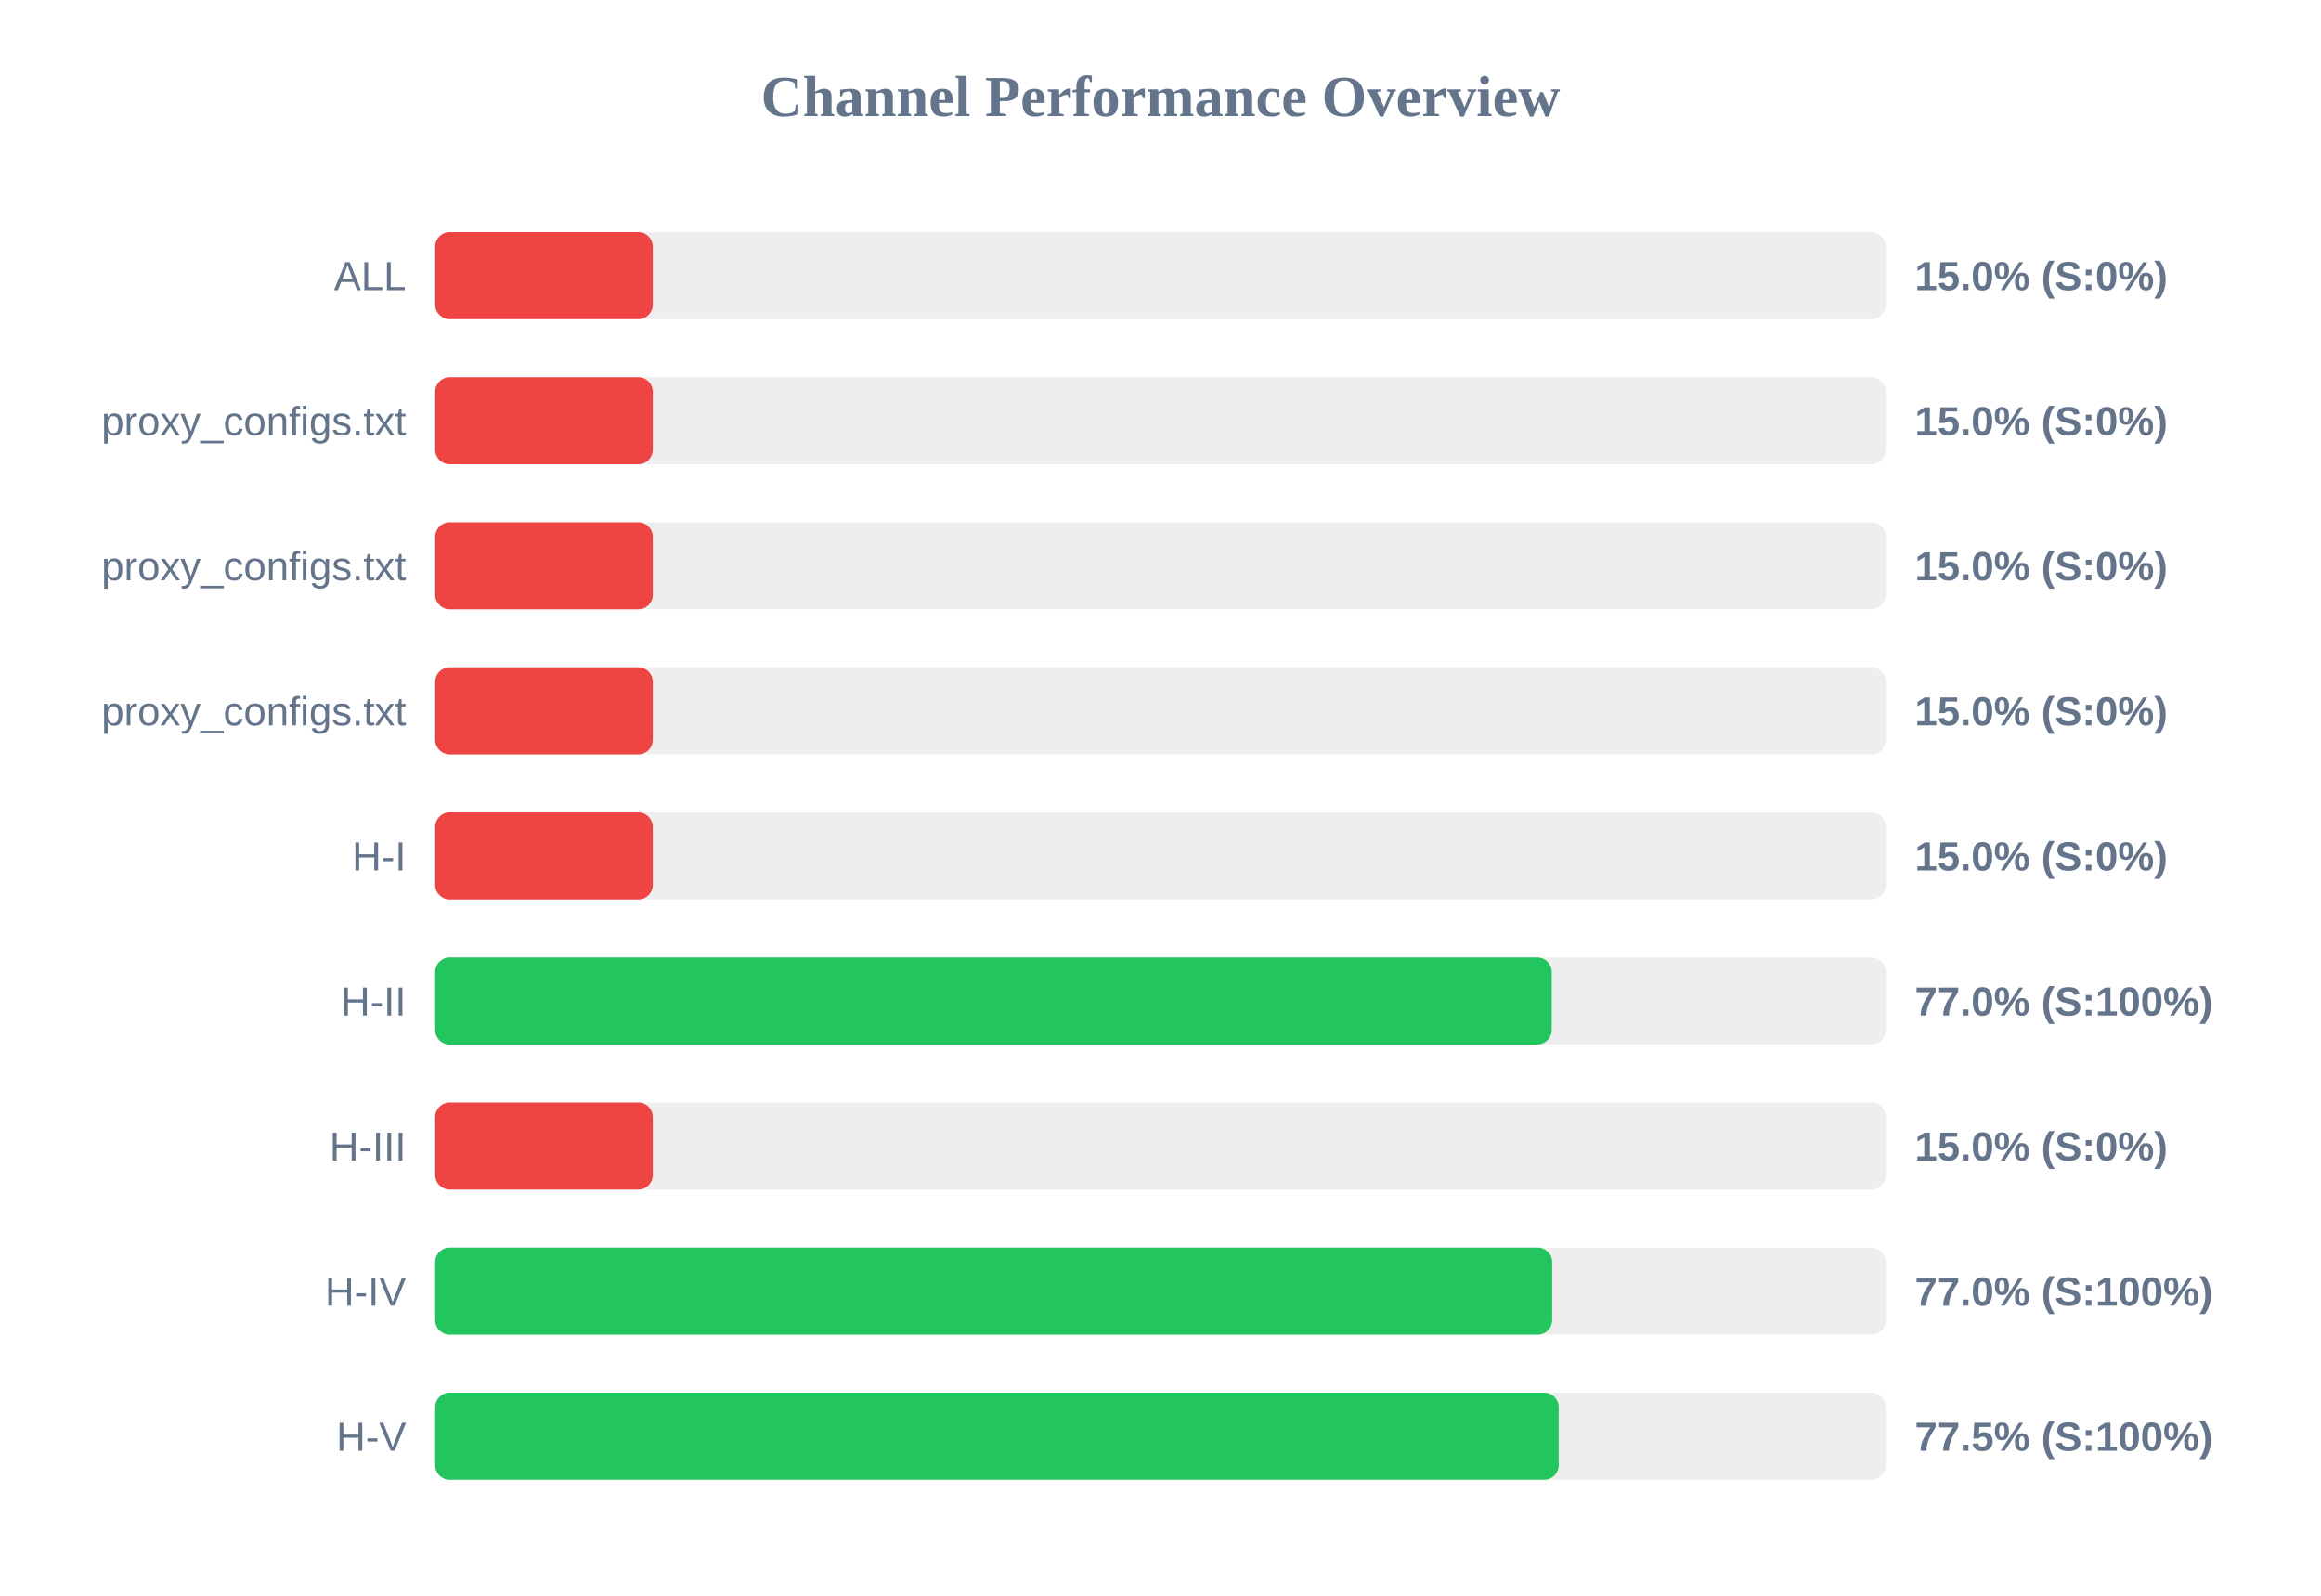
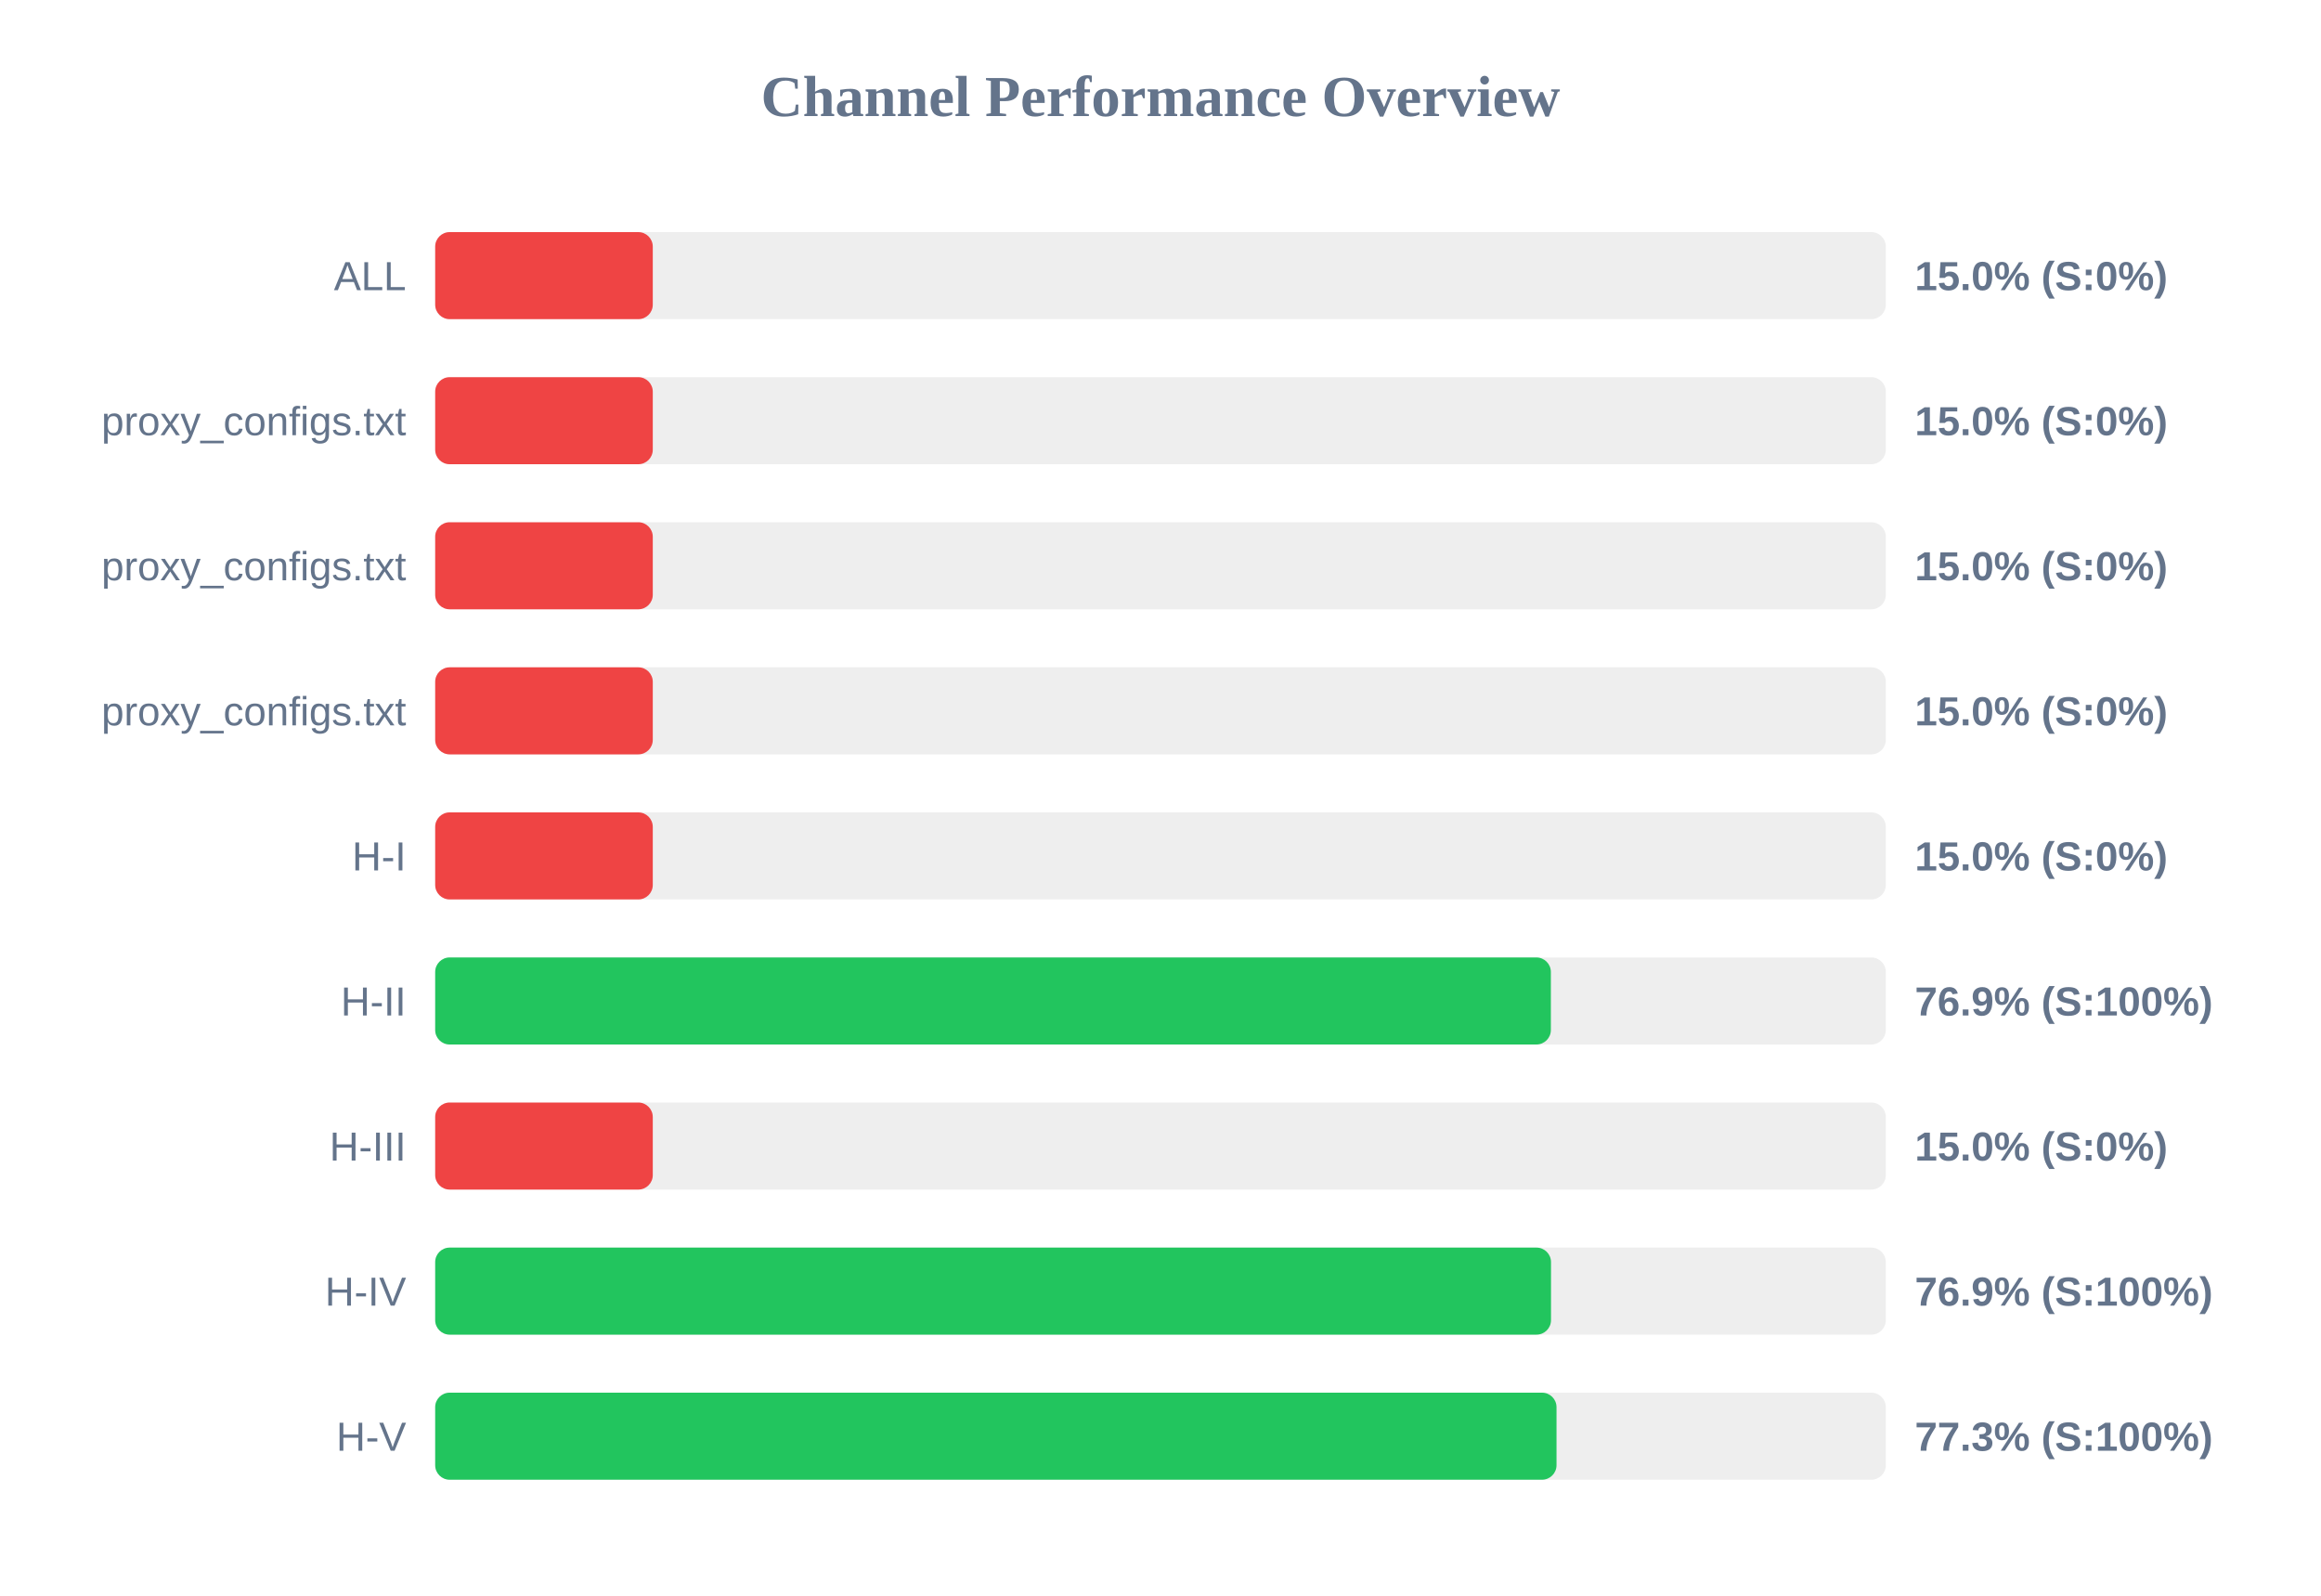
<svg xmlns="http://www.w3.org/2000/svg" width="800" height="550" version="1.1">
  <style>
        .row { font: 14px Arial; fill: #64748b; }
        .score { font: bold 14px Arial; fill: #64748b; }
    </style>
  <text x="400" y="40" text-anchor="middle" font-size="20px" font-weight="bold" fill="#64748b">Channel Performance Overview</text>
  <rect x="150" y="80" width="500" height="30" fill="#eee" rx="5" />
  <rect x="150" y="80" width="75.0" height="30" fill="#ef4444" rx="5" />
  <text x="140" y="100" text-anchor="end" class="row">ALL</text>
  <text x="660" y="100" text-anchor="start" class="score">15.0% (S:0%)</text>
  <rect x="150" y="130" width="500" height="30" fill="#eee" rx="5" />
  <rect x="150" y="130" width="75.0" height="30" fill="#ef4444" rx="5" />
  <text x="140" y="150" text-anchor="end" class="row">proxy_configs.txt</text>
  <text x="660" y="150" text-anchor="start" class="score">15.0% (S:0%)</text>
  <rect x="150" y="180" width="500" height="30" fill="#eee" rx="5" />
  <rect x="150" y="180" width="75.0" height="30" fill="#ef4444" rx="5" />
  <text x="140" y="200" text-anchor="end" class="row">proxy_configs.txt</text>
  <text x="660" y="200" text-anchor="start" class="score">15.0% (S:0%)</text>
  <rect x="150" y="230" width="500" height="30" fill="#eee" rx="5" />
  <rect x="150" y="230" width="75.0" height="30" fill="#ef4444" rx="5" />
  <text x="140" y="250" text-anchor="end" class="row">proxy_configs.txt</text>
  <text x="660" y="250" text-anchor="start" class="score">15.0% (S:0%)</text>
  <rect x="150" y="280" width="500" height="30" fill="#eee" rx="5" />
  <rect x="150" y="280" width="75.0" height="30" fill="#ef4444" rx="5" />
  <text x="140" y="300" text-anchor="end" class="row">H-I</text>
  <text x="660" y="300" text-anchor="start" class="score">15.0% (S:0%)</text>
  <rect x="150" y="330" width="500" height="30" fill="#eee" rx="5" />
-   <rect x="150" y="330" width="384.85" height="30" fill="#22c55e" rx="5" />
+   <rect x="150" y="330" width="384.55" height="30" fill="#22c55e" rx="5" />
  <text x="140" y="350" text-anchor="end" class="row">H-II</text>
-   <text x="660" y="350" text-anchor="start" class="score">77.0% (S:100%)</text>
+   <text x="660" y="350" text-anchor="start" class="score">76.9% (S:100%)</text>
  <rect x="150" y="380" width="500" height="30" fill="#eee" rx="5" />
  <rect x="150" y="380" width="75.0" height="30" fill="#ef4444" rx="5" />
  <text x="140" y="400" text-anchor="end" class="row">H-III</text>
  <text x="660" y="400" text-anchor="start" class="score">15.0% (S:0%)</text>
  <rect x="150" y="430" width="500" height="30" fill="#eee" rx="5" />
-   <rect x="150" y="430" width="385.0" height="30" fill="#22c55e" rx="5" />
+   <rect x="150" y="430" width="384.6" height="30" fill="#22c55e" rx="5" />
  <text x="140" y="450" text-anchor="end" class="row">H-IV</text>
-   <text x="660" y="450" text-anchor="start" class="score">77.0% (S:100%)</text>
+   <text x="660" y="450" text-anchor="start" class="score">76.9% (S:100%)</text>
  <rect x="150" y="480" width="500" height="30" fill="#eee" rx="5" />
-   <rect x="150" y="480" width="387.25" height="30" fill="#22c55e" rx="5" />
+   <rect x="150" y="480" width="386.5" height="30" fill="#22c55e" rx="5" />
  <text x="140" y="500" text-anchor="end" class="row">H-V</text>
-   <text x="660" y="500" text-anchor="start" class="score">77.5% (S:100%)</text>
+   <text x="660" y="500" text-anchor="start" class="score">77.3% (S:100%)</text>
</svg>
